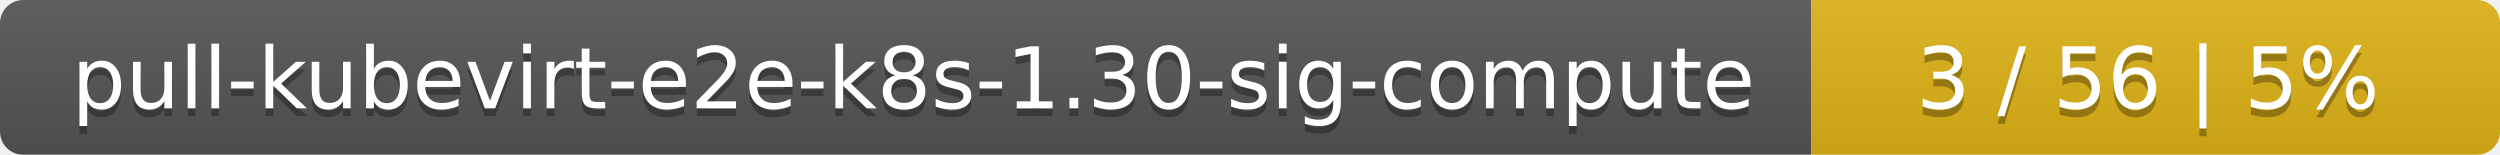
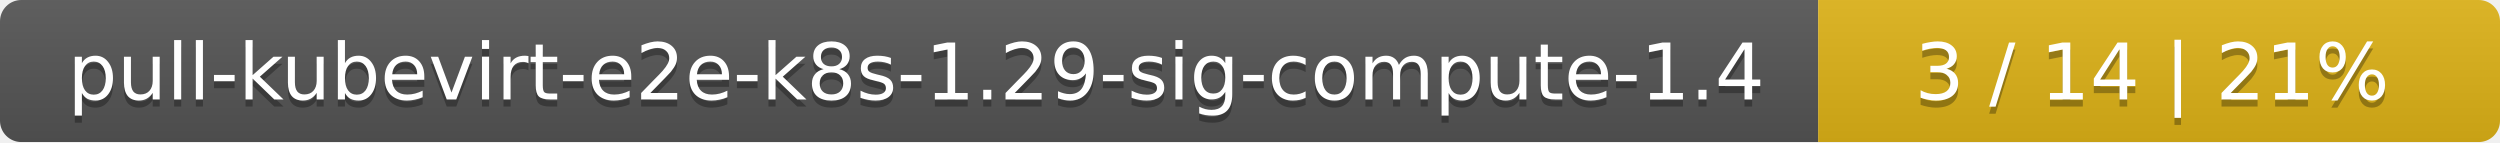
- <svg xmlns="http://www.w3.org/2000/svg" width="323" height="20">
+ <svg xmlns="http://www.w3.org/2000/svg" width="352" height="20">
  <linearGradient id="smooth" x2="0" y2="100%">
    <stop offset="0" stop-color="#bbb" stop-opacity=".1" />
    <stop offset="1" stop-opacity=".1" />
  </linearGradient>
  <mask id="round">
-     <rect width="323" height="20" rx="3" fill="#fff" />
+     <rect width="352" height="20" rx="3" fill="#fff" />
  </mask>
  <g mask="url(#round)">
-     <rect width="234" height="20" fill="#555" />
-     <rect x="234" width="89" height="20" fill="#dfb317" />
-     <rect width="323" height="20" fill="url(#smooth)" />
+     <rect width="256" height="20" fill="#555" />
+     <rect x="256" width="96" height="20" fill="#dfb317" />
+     <rect width="352" height="20" fill="url(#smooth)" />
  </g>
  <g fill="#fff" text-anchor="middle" font-family="DejaVu Sans,Verdana,Geneva,sans-serif" font-size="11">
-     <text x="118" y="15" fill="#010101" fill-opacity=".3">pull-kubevirt-e2e-k8s-1.30-sig-compute</text>
-     <text x="118" y="14">pull-kubevirt-e2e-k8s-1.30-sig-compute</text>
-     <text x="277.5" y="15" fill="#010101" fill-opacity=".3">3 / 56    |    5%</text>
-     <text x="277.5" y="14">3 / 56    |    5%</text>
+     <text x="129" y="15" fill="#010101" fill-opacity=".3">pull-kubevirt-e2e-k8s-1.29-sig-compute-1.4</text>
+     <text x="129" y="14">pull-kubevirt-e2e-k8s-1.29-sig-compute-1.4</text>
+     <text x="303" y="15" fill="#010101" fill-opacity=".3">3 / 14    |    21%</text>
+     <text x="303" y="14">3 / 14    |    21%</text>
  </g>
</svg>
